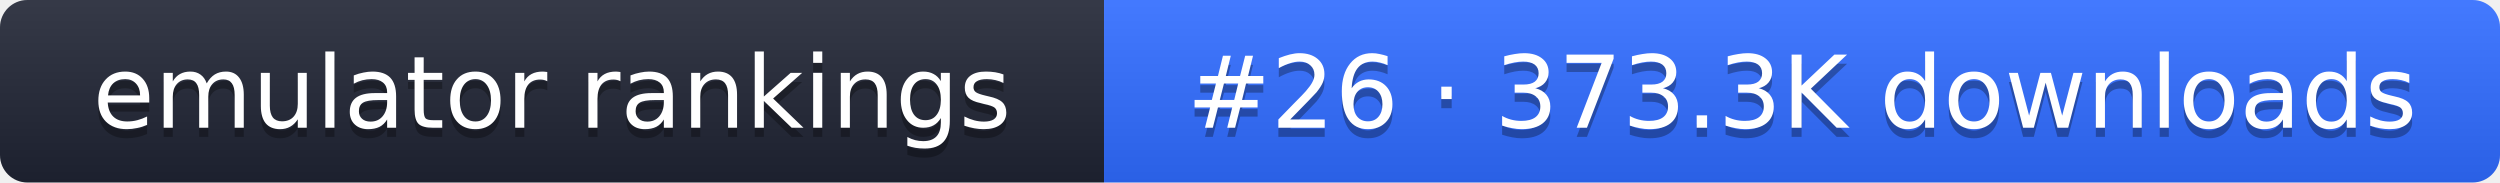
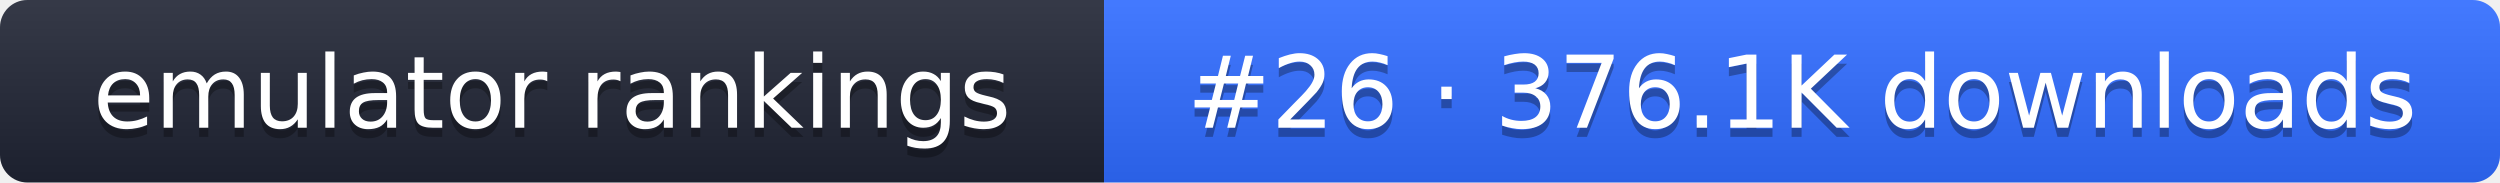
- <svg xmlns="http://www.w3.org/2000/svg" width="274" height="20" role="img" aria-label="emulator rankings: #26 · 373.3K downloads">
+ <svg xmlns="http://www.w3.org/2000/svg" width="274" height="20" role="img" aria-label="emulator rankings: #26 · 376.1K downloads">
  <linearGradient id="g" x2="0" y2="100%">
    <stop offset="0" stop-color="#fff" stop-opacity=".1" />
    <stop offset="1" stop-opacity=".1" />
  </linearGradient>
  <clipPath id="r">
    <rect width="274" height="20" rx="3" fill="#fff" />
  </clipPath>
  <g clip-path="url(#r)">
    <rect width="121" height="20" fill="#1f2433" />
    <rect x="121" width="153" height="20" fill="#2f6bff" />
    <rect width="274" height="20" fill="url(#g)" />
  </g>
  <g fill="#fff" text-anchor="middle" font-family="Verdana,DejaVu Sans,sans-serif" font-size="11">
    <text x="60.5" y="15" fill="#010101" fill-opacity=".3">emulator rankings</text>
    <text x="60.5" y="14">emulator rankings</text>
-     <text x="197.5" y="15" fill="#010101" fill-opacity=".3">#26 · 373.3K downloads</text>
-     <text x="197.5" y="14">#26 · 373.3K downloads</text>
+     <text x="197.5" y="15" fill="#010101" fill-opacity=".3">#26 · 376.1K downloads</text>
+     <text x="197.5" y="14">#26 · 376.1K downloads</text>
  </g>
</svg>
